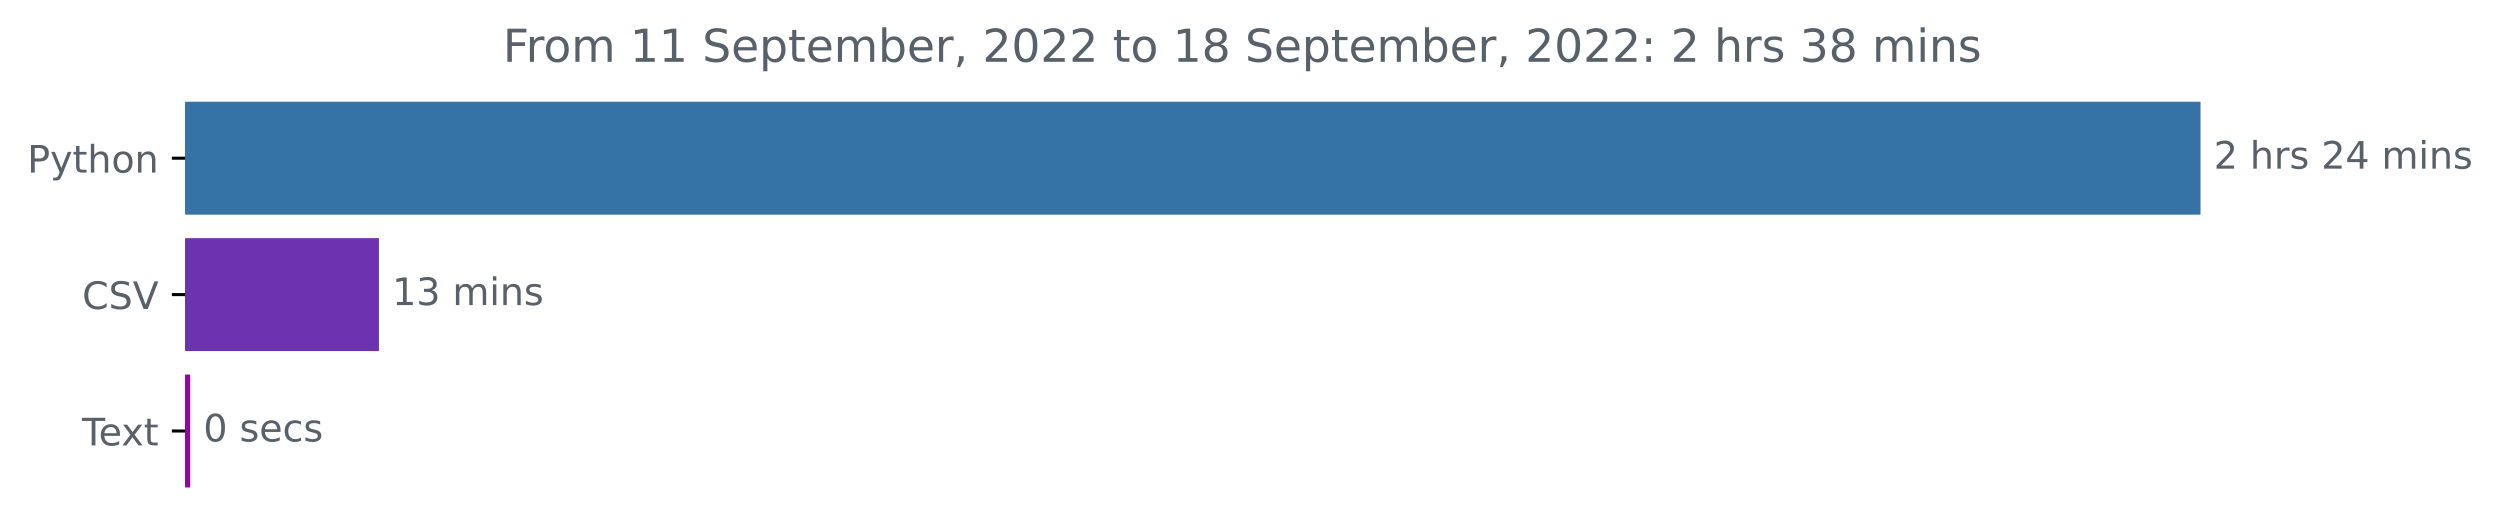
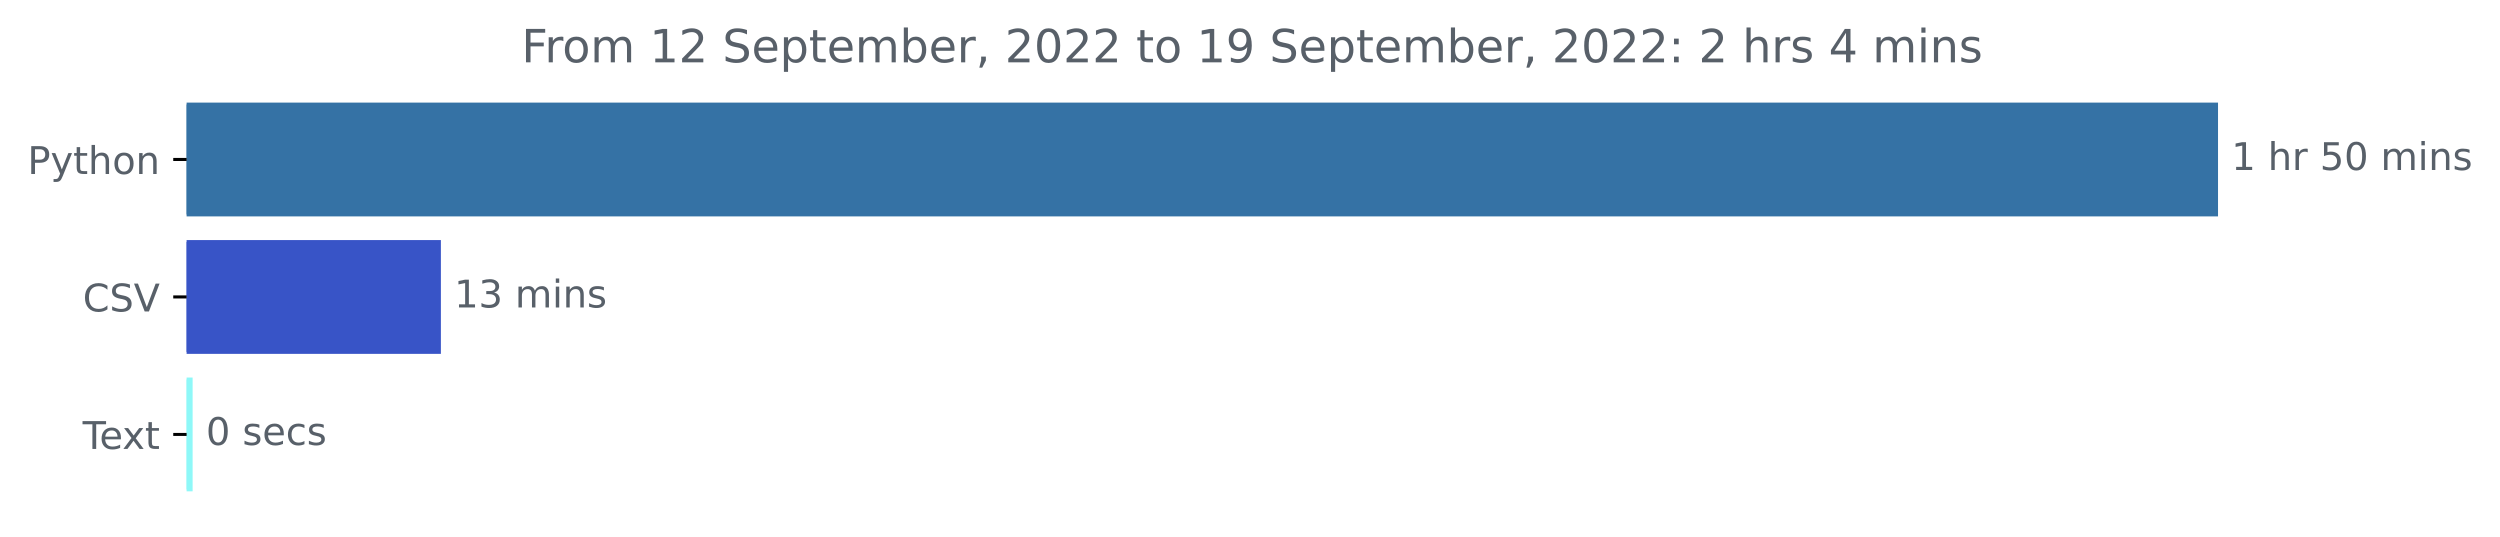
- <svg xmlns="http://www.w3.org/2000/svg" xmlns:xlink="http://www.w3.org/1999/xlink" width="659.836pt" height="140.398pt" viewBox="0 0 659.836 140.398" version="1.1">
+ <svg xmlns="http://www.w3.org/2000/svg" xmlns:xlink="http://www.w3.org/1999/xlink" width="654.627pt" height="140.398pt" viewBox="0 0 654.627 140.398" version="1.1">
  <defs>
    <style type="text/css">*{stroke-linejoin: round; stroke-linecap: butt}</style>
  </defs>
  <g id="figure_1">
    <g id="patch_1">
-       <path d="M 0 140.398  L 659.836 140.398  L 659.836 0  L 0 0  L 0 140.398  z " style="fill: none" />
+       <path d="M 0 140.398  L 654.627 140.398  L 654.627 0  L 0 0  L 0 140.398  z " style="fill: none" />
    </g>
    <g id="axes_1">
      <g id="patch_2">
-         <path d="M 48.862 27.358  L 580.291 27.358  L 580.291 56.158  L 48.862 56.158  z " clip-path="url(#p41a859c4cc)" style="fill: #3572a5; stroke: #3572a5; stroke-linejoin: miter" />
+         <path d="M 48.862 27.358  L 580.291 27.358  L 580.291 56.158  L 48.862 56.158  z " clip-path="url(#p5f3c6ec13a)" style="fill: #3572a5; stroke: #3572a5; stroke-linejoin: miter" />
      </g>
      <g id="patch_3">
-         <path d="M 48.862 63.358  L 99.516 63.358  L 99.516 92.158  L 48.862 92.158  z " clip-path="url(#p41a859c4cc)" style="fill: #6c32b0; stroke: #6c32b0; stroke-linejoin: miter" />
+         <path d="M 48.862 63.358  L 114.947 63.358  L 114.947 92.158  L 48.862 92.158  z " clip-path="url(#p5f3c6ec13a)" style="fill: #3854c7; stroke: #3854c7; stroke-linejoin: miter" />
      </g>
      <g id="patch_4">
-         <path d="M 48.862 99.358  L 49.679 99.358  L 49.679 128.158  L 48.862 128.158  z " clip-path="url(#p41a859c4cc)" style="fill: #9501a4; stroke: #9501a4; stroke-linejoin: miter" />
+         <path d="M 48.862 99.358  L 49.94 99.358  L 49.94 128.158  L 48.862 128.158  z " clip-path="url(#p5f3c6ec13a)" style="fill: #8ef8f8; stroke: #8ef8f8; stroke-linejoin: miter" />
      </g>
      <g id="matplotlib.axis_1" />
      <g id="matplotlib.axis_2">
        <g id="ytick_1">
          <g id="line2d_1">
            <defs>
-               <path id="mfe1db87676" d="M 0 0  L -3.5 0  " style="stroke: #000000; stroke-width: 0.8" />
+               <path id="meefdd82aba" d="M 0 0  L -3.5 0  " style="stroke: #000000; stroke-width: 0.8" />
            </defs>
            <g>
-               <use xlink:href="#mfe1db87676" x="48.862" y="41.758" style="stroke: #000000; stroke-width: 0.8" />
+               <use xlink:href="#meefdd82aba" x="48.862" y="41.758" style="stroke: #000000; stroke-width: 0.8" />
            </g>
          </g>
          <g id="text_1">
            <g style="fill: #586069" transform="translate(7.2 45.55734)scale(0.1 -0.1)">
              <defs>
                <path id="DejaVuSans-50" d="M 1259 4147  L 1259 2394  L 2053 2394  Q 2494 2394 2734 2622  Q 2975 2850 2975 3272  Q 2975 3691 2734 3919  Q 2494 4147 2053 4147  L 1259 4147  z M 628 4666  L 2053 4666  Q 2838 4666 3239 4311  Q 3641 3956 3641 3272  Q 3641 2581 3239 2228  Q 2838 1875 2053 1875  L 1259 1875  L 1259 0  L 628 0  L 628 4666  z " transform="scale(0.015625)" />
                <path id="DejaVuSans-79" d="M 2059 -325  Q 1816 -950 1584 -1140  Q 1353 -1331 966 -1331  L 506 -1331  L 506 -850  L 844 -850  Q 1081 -850 1212 -737  Q 1344 -625 1503 -206  L 1606 56  L 191 3500  L 800 3500  L 1894 763  L 2988 3500  L 3597 3500  L 2059 -325  z " transform="scale(0.015625)" />
                <path id="DejaVuSans-74" d="M 1172 4494  L 1172 3500  L 2356 3500  L 2356 3053  L 1172 3053  L 1172 1153  Q 1172 725 1289 603  Q 1406 481 1766 481  L 2356 481  L 2356 0  L 1766 0  Q 1100 0 847 248  Q 594 497 594 1153  L 594 3053  L 172 3053  L 172 3500  L 594 3500  L 594 4494  L 1172 4494  z " transform="scale(0.015625)" />
                <path id="DejaVuSans-68" d="M 3513 2113  L 3513 0  L 2938 0  L 2938 2094  Q 2938 2591 2744 2837  Q 2550 3084 2163 3084  Q 1697 3084 1428 2787  Q 1159 2491 1159 1978  L 1159 0  L 581 0  L 581 4863  L 1159 4863  L 1159 2956  Q 1366 3272 1645 3428  Q 1925 3584 2291 3584  Q 2894 3584 3203 3211  Q 3513 2838 3513 2113  z " transform="scale(0.015625)" />
                <path id="DejaVuSans-6f" d="M 1959 3097  Q 1497 3097 1228 2736  Q 959 2375 959 1747  Q 959 1119 1226 758  Q 1494 397 1959 397  Q 2419 397 2687 759  Q 2956 1122 2956 1747  Q 2956 2369 2687 2733  Q 2419 3097 1959 3097  z M 1959 3584  Q 2709 3584 3137 3096  Q 3566 2609 3566 1747  Q 3566 888 3137 398  Q 2709 -91 1959 -91  Q 1206 -91 779 398  Q 353 888 353 1747  Q 353 2609 779 3096  Q 1206 3584 1959 3584  z " transform="scale(0.015625)" />
                <path id="DejaVuSans-6e" d="M 3513 2113  L 3513 0  L 2938 0  L 2938 2094  Q 2938 2591 2744 2837  Q 2550 3084 2163 3084  Q 1697 3084 1428 2787  Q 1159 2491 1159 1978  L 1159 0  L 581 0  L 581 3500  L 1159 3500  L 1159 2956  Q 1366 3272 1645 3428  Q 1925 3584 2291 3584  Q 2894 3584 3203 3211  Q 3513 2838 3513 2113  z " transform="scale(0.015625)" />
              </defs>
              <use xlink:href="#DejaVuSans-50" />
              <use xlink:href="#DejaVuSans-79" x="60.303" />
              <use xlink:href="#DejaVuSans-74" x="119.482" />
              <use xlink:href="#DejaVuSans-68" x="158.691" />
              <use xlink:href="#DejaVuSans-6f" x="222.07" />
              <use xlink:href="#DejaVuSans-6e" x="283.252" />
            </g>
          </g>
        </g>
        <g id="ytick_2">
          <g id="line2d_2">
            <g>
-               <use xlink:href="#mfe1db87676" x="48.862" y="77.758" style="stroke: #000000; stroke-width: 0.8" />
+               <use xlink:href="#meefdd82aba" x="48.862" y="77.758" style="stroke: #000000; stroke-width: 0.8" />
            </g>
          </g>
          <g id="text_2">
            <g style="fill: #586069" transform="translate(21.69063 81.55734)scale(0.1 -0.1)">
              <defs>
                <path id="DejaVuSans-43" d="M 4122 4306  L 4122 3641  Q 3803 3938 3442 4084  Q 3081 4231 2675 4231  Q 1875 4231 1450 3742  Q 1025 3253 1025 2328  Q 1025 1406 1450 917  Q 1875 428 2675 428  Q 3081 428 3442 575  Q 3803 722 4122 1019  L 4122 359  Q 3791 134 3420 21  Q 3050 -91 2638 -91  Q 1578 -91 968 557  Q 359 1206 359 2328  Q 359 3453 968 4101  Q 1578 4750 2638 4750  Q 3056 4750 3426 4639  Q 3797 4528 4122 4306  z " transform="scale(0.015625)" />
                <path id="DejaVuSans-53" d="M 3425 4513  L 3425 3897  Q 3066 4069 2747 4153  Q 2428 4238 2131 4238  Q 1616 4238 1336 4038  Q 1056 3838 1056 3469  Q 1056 3159 1242 3001  Q 1428 2844 1947 2747  L 2328 2669  Q 3034 2534 3370 2195  Q 3706 1856 3706 1288  Q 3706 609 3251 259  Q 2797 -91 1919 -91  Q 1588 -91 1214 -16  Q 841 59 441 206  L 441 856  Q 825 641 1194 531  Q 1563 422 1919 422  Q 2459 422 2753 634  Q 3047 847 3047 1241  Q 3047 1584 2836 1778  Q 2625 1972 2144 2069  L 1759 2144  Q 1053 2284 737 2584  Q 422 2884 422 3419  Q 422 4038 858 4394  Q 1294 4750 2059 4750  Q 2388 4750 2728 4690  Q 3069 4631 3425 4513  z " transform="scale(0.015625)" />
                <path id="DejaVuSans-56" d="M 1831 0  L 50 4666  L 709 4666  L 2188 738  L 3669 4666  L 4325 4666  L 2547 0  L 1831 0  z " transform="scale(0.015625)" />
              </defs>
              <use xlink:href="#DejaVuSans-43" />
              <use xlink:href="#DejaVuSans-53" x="69.824" />
              <use xlink:href="#DejaVuSans-56" x="133.301" />
            </g>
          </g>
        </g>
        <g id="ytick_3">
          <g id="line2d_3">
            <g>
-               <use xlink:href="#mfe1db87676" x="48.862" y="113.758" style="stroke: #000000; stroke-width: 0.8" />
+               <use xlink:href="#meefdd82aba" x="48.862" y="113.758" style="stroke: #000000; stroke-width: 0.8" />
            </g>
          </g>
          <g id="text_3">
            <g style="fill: #586069" transform="translate(21.6375 117.5573)scale(0.1 -0.1)">
              <defs>
                <path id="DejaVuSans-54" d="M -19 4666  L 3928 4666  L 3928 4134  L 2272 4134  L 2272 0  L 1638 0  L 1638 4134  L -19 4134  L -19 4666  z " transform="scale(0.015625)" />
                <path id="DejaVuSans-65" d="M 3597 1894  L 3597 1613  L 953 1613  Q 991 1019 1311 708  Q 1631 397 2203 397  Q 2534 397 2845 478  Q 3156 559 3463 722  L 3463 178  Q 3153 47 2828 -22  Q 2503 -91 2169 -91  Q 1331 -91 842 396  Q 353 884 353 1716  Q 353 2575 817 3079  Q 1281 3584 2069 3584  Q 2775 3584 3186 3129  Q 3597 2675 3597 1894  z M 3022 2063  Q 3016 2534 2758 2815  Q 2500 3097 2075 3097  Q 1594 3097 1305 2825  Q 1016 2553 972 2059  L 3022 2063  z " transform="scale(0.015625)" />
                <path id="DejaVuSans-78" d="M 3513 3500  L 2247 1797  L 3578 0  L 2900 0  L 1881 1375  L 863 0  L 184 0  L 1544 1831  L 300 3500  L 978 3500  L 1906 2253  L 2834 3500  L 3513 3500  z " transform="scale(0.015625)" />
              </defs>
              <use xlink:href="#DejaVuSans-54" />
              <use xlink:href="#DejaVuSans-65" x="44.084" />
              <use xlink:href="#DejaVuSans-78" x="103.857" />
              <use xlink:href="#DejaVuSans-74" x="163.037" />
            </g>
          </g>
        </g>
      </g>
      <g id="text_4">
        <g style="fill: #586069" transform="translate(584.2911 44.5175)scale(0.1 -0.1)">
          <defs>
-             <path id="DejaVuSans-32" d="M 1228 531  L 3431 531  L 3431 0  L 469 0  L 469 531  Q 828 903 1448 1529  Q 2069 2156 2228 2338  Q 2531 2678 2651 2914  Q 2772 3150 2772 3378  Q 2772 3750 2511 3984  Q 2250 4219 1831 4219  Q 1534 4219 1204 4116  Q 875 4013 500 3803  L 500 4441  Q 881 4594 1212 4672  Q 1544 4750 1819 4750  Q 2544 4750 2975 4387  Q 3406 4025 3406 3419  Q 3406 3131 3298 2873  Q 3191 2616 2906 2266  Q 2828 2175 2409 1742  Q 1991 1309 1228 531  z " transform="scale(0.015625)" />
+             <path id="DejaVuSans-31" d="M 794 531  L 1825 531  L 1825 4091  L 703 3866  L 703 4441  L 1819 4666  L 2450 4666  L 2450 531  L 3481 531  L 3481 0  L 794 0  L 794 531  z " transform="scale(0.015625)" />
            <path id="DejaVuSans-20" transform="scale(0.015625)" />
            <path id="DejaVuSans-72" d="M 2631 2963  Q 2534 3019 2420 3045  Q 2306 3072 2169 3072  Q 1681 3072 1420 2755  Q 1159 2438 1159 1844  L 1159 0  L 581 0  L 581 3500  L 1159 3500  L 1159 2956  Q 1341 3275 1631 3429  Q 1922 3584 2338 3584  Q 2397 3584 2469 3576  Q 2541 3569 2628 3553  L 2631 2963  z " transform="scale(0.015625)" />
-             <path id="DejaVuSans-73" d="M 2834 3397  L 2834 2853  Q 2591 2978 2328 3040  Q 2066 3103 1784 3103  Q 1356 3103 1142 2972  Q 928 2841 928 2578  Q 928 2378 1081 2264  Q 1234 2150 1697 2047  L 1894 2003  Q 2506 1872 2764 1633  Q 3022 1394 3022 966  Q 3022 478 2636 193  Q 2250 -91 1575 -91  Q 1294 -91 989 -36  Q 684 19 347 128  L 347 722  Q 666 556 975 473  Q 1284 391 1588 391  Q 1994 391 2212 530  Q 2431 669 2431 922  Q 2431 1156 2273 1281  Q 2116 1406 1581 1522  L 1381 1569  Q 847 1681 609 1914  Q 372 2147 372 2553  Q 372 3047 722 3315  Q 1072 3584 1716 3584  Q 2034 3584 2315 3537  Q 2597 3491 2834 3397  z " transform="scale(0.015625)" />
-             <path id="DejaVuSans-34" d="M 2419 4116  L 825 1625  L 2419 1625  L 2419 4116  z M 2253 4666  L 3047 4666  L 3047 1625  L 3713 1625  L 3713 1100  L 3047 1100  L 3047 0  L 2419 0  L 2419 1100  L 313 1100  L 313 1709  L 2253 4666  z " transform="scale(0.015625)" />
+             <path id="DejaVuSans-35" d="M 691 4666  L 3169 4666  L 3169 4134  L 1269 4134  L 1269 2991  Q 1406 3038 1543 3061  Q 1681 3084 1819 3084  Q 2600 3084 3056 2656  Q 3513 2228 3513 1497  Q 3513 744 3044 326  Q 2575 -91 1722 -91  Q 1428 -91 1123 -41  Q 819 9 494 109  L 494 744  Q 775 591 1075 516  Q 1375 441 1709 441  Q 2250 441 2565 725  Q 2881 1009 2881 1497  Q 2881 1984 2565 2268  Q 2250 2553 1709 2553  Q 1456 2553 1204 2497  Q 953 2441 691 2322  L 691 4666  z " transform="scale(0.015625)" />
+             <path id="DejaVuSans-30" d="M 2034 4250  Q 1547 4250 1301 3770  Q 1056 3291 1056 2328  Q 1056 1369 1301 889  Q 1547 409 2034 409  Q 2525 409 2770 889  Q 3016 1369 3016 2328  Q 3016 3291 2770 3770  Q 2525 4250 2034 4250  z M 2034 4750  Q 2819 4750 3233 4129  Q 3647 3509 3647 2328  Q 3647 1150 3233 529  Q 2819 -91 2034 -91  Q 1250 -91 836 529  Q 422 1150 422 2328  Q 422 3509 836 4129  Q 1250 4750 2034 4750  z " transform="scale(0.015625)" />
            <path id="DejaVuSans-6d" d="M 3328 2828  Q 3544 3216 3844 3400  Q 4144 3584 4550 3584  Q 5097 3584 5394 3201  Q 5691 2819 5691 2113  L 5691 0  L 5113 0  L 5113 2094  Q 5113 2597 4934 2840  Q 4756 3084 4391 3084  Q 3944 3084 3684 2787  Q 3425 2491 3425 1978  L 3425 0  L 2847 0  L 2847 2094  Q 2847 2600 2669 2842  Q 2491 3084 2119 3084  Q 1678 3084 1418 2786  Q 1159 2488 1159 1978  L 1159 0  L 581 0  L 581 3500  L 1159 3500  L 1159 2956  Q 1356 3278 1631 3431  Q 1906 3584 2284 3584  Q 2666 3584 2933 3390  Q 3200 3197 3328 2828  z " transform="scale(0.015625)" />
            <path id="DejaVuSans-69" d="M 603 3500  L 1178 3500  L 1178 0  L 603 0  L 603 3500  z M 603 4863  L 1178 4863  L 1178 4134  L 603 4134  L 603 4863  z " transform="scale(0.015625)" />
-           </defs>
-           <use xlink:href="#DejaVuSans-32" />
+             <path id="DejaVuSans-73" d="M 2834 3397  L 2834 2853  Q 2591 2978 2328 3040  Q 2066 3103 1784 3103  Q 1356 3103 1142 2972  Q 928 2841 928 2578  Q 928 2378 1081 2264  Q 1234 2150 1697 2047  L 1894 2003  Q 2506 1872 2764 1633  Q 3022 1394 3022 966  Q 3022 478 2636 193  Q 2250 -91 1575 -91  Q 1294 -91 989 -36  Q 684 19 347 128  L 347 722  Q 666 556 975 473  Q 1284 391 1588 391  Q 1994 391 2212 530  Q 2431 669 2431 922  Q 2431 1156 2273 1281  Q 2116 1406 1581 1522  L 1381 1569  Q 847 1681 609 1914  Q 372 2147 372 2553  Q 372 3047 722 3315  Q 1072 3584 1716 3584  Q 2034 3584 2315 3537  Q 2597 3491 2834 3397  z " transform="scale(0.015625)" />
+           </defs>
+           <use xlink:href="#DejaVuSans-31" />
          <use xlink:href="#DejaVuSans-20" x="63.623" />
          <use xlink:href="#DejaVuSans-68" x="95.41" />
          <use xlink:href="#DejaVuSans-72" x="158.789" />
-           <use xlink:href="#DejaVuSans-73" x="199.902" />
-           <use xlink:href="#DejaVuSans-20" x="252.002" />
-           <use xlink:href="#DejaVuSans-32" x="283.789" />
-           <use xlink:href="#DejaVuSans-34" x="347.412" />
-           <use xlink:href="#DejaVuSans-20" x="411.035" />
-           <use xlink:href="#DejaVuSans-6d" x="442.822" />
-           <use xlink:href="#DejaVuSans-69" x="540.234" />
-           <use xlink:href="#DejaVuSans-6e" x="568.018" />
-           <use xlink:href="#DejaVuSans-73" x="631.396" />
+           <use xlink:href="#DejaVuSans-20" x="199.902" />
+           <use xlink:href="#DejaVuSans-35" x="231.689" />
+           <use xlink:href="#DejaVuSans-30" x="295.312" />
+           <use xlink:href="#DejaVuSans-20" x="358.936" />
+           <use xlink:href="#DejaVuSans-6d" x="390.723" />
+           <use xlink:href="#DejaVuSans-69" x="488.135" />
+           <use xlink:href="#DejaVuSans-6e" x="515.918" />
+           <use xlink:href="#DejaVuSans-73" x="579.297" />
        </g>
      </g>
      <g id="text_5">
-         <g style="fill: #586069" transform="translate(103.5164 80.5175)scale(0.1 -0.1)">
-           <defs>
-             <path id="DejaVuSans-31" d="M 794 531  L 1825 531  L 1825 4091  L 703 3866  L 703 4441  L 1819 4666  L 2450 4666  L 2450 531  L 3481 531  L 3481 0  L 794 0  L 794 531  z " transform="scale(0.015625)" />
+         <g style="fill: #586069" transform="translate(118.9469 80.5175)scale(0.1 -0.1)">
+           <defs>
            <path id="DejaVuSans-33" d="M 2597 2516  Q 3050 2419 3304 2112  Q 3559 1806 3559 1356  Q 3559 666 3084 287  Q 2609 -91 1734 -91  Q 1441 -91 1130 -33  Q 819 25 488 141  L 488 750  Q 750 597 1062 519  Q 1375 441 1716 441  Q 2309 441 2620 675  Q 2931 909 2931 1356  Q 2931 1769 2642 2001  Q 2353 2234 1838 2234  L 1294 2234  L 1294 2753  L 1863 2753  Q 2328 2753 2575 2939  Q 2822 3125 2822 3475  Q 2822 3834 2567 4026  Q 2313 4219 1838 4219  Q 1578 4219 1281 4162  Q 984 4106 628 3988  L 628 4550  Q 988 4650 1302 4700  Q 1616 4750 1894 4750  Q 2613 4750 3031 4423  Q 3450 4097 3450 3541  Q 3450 3153 3228 2886  Q 3006 2619 2597 2516  z " transform="scale(0.015625)" />
          </defs>
          <use xlink:href="#DejaVuSans-31" />
          <use xlink:href="#DejaVuSans-33" x="63.623" />
          <use xlink:href="#DejaVuSans-20" x="127.246" />
          <use xlink:href="#DejaVuSans-6d" x="159.033" />
          <use xlink:href="#DejaVuSans-69" x="256.445" />
          <use xlink:href="#DejaVuSans-6e" x="284.229" />
          <use xlink:href="#DejaVuSans-73" x="347.607" />
        </g>
      </g>
      <g id="text_6">
-         <g style="fill: #586069" transform="translate(53.67856 116.5175)scale(0.1 -0.1)">
-           <defs>
-             <path id="DejaVuSans-30" d="M 2034 4250  Q 1547 4250 1301 3770  Q 1056 3291 1056 2328  Q 1056 1369 1301 889  Q 1547 409 2034 409  Q 2525 409 2770 889  Q 3016 1369 3016 2328  Q 3016 3291 2770 3770  Q 2525 4250 2034 4250  z M 2034 4750  Q 2819 4750 3233 4129  Q 3647 3509 3647 2328  Q 3647 1150 3233 529  Q 2819 -91 2034 -91  Q 1250 -91 836 529  Q 422 1150 422 2328  Q 422 3509 836 4129  Q 1250 4750 2034 4750  z " transform="scale(0.015625)" />
+         <g style="fill: #586069" transform="translate(53.93996 116.5175)scale(0.1 -0.1)">
+           <defs>
            <path id="DejaVuSans-63" d="M 3122 3366  L 3122 2828  Q 2878 2963 2633 3030  Q 2388 3097 2138 3097  Q 1578 3097 1268 2742  Q 959 2388 959 1747  Q 959 1106 1268 751  Q 1578 397 2138 397  Q 2388 397 2633 464  Q 2878 531 3122 666  L 3122 134  Q 2881 22 2623 -34  Q 2366 -91 2075 -91  Q 1284 -91 818 406  Q 353 903 353 1747  Q 353 2603 823 3093  Q 1294 3584 2113 3584  Q 2378 3584 2631 3529  Q 2884 3475 3122 3366  z " transform="scale(0.015625)" />
          </defs>
          <use xlink:href="#DejaVuSans-30" />
          <use xlink:href="#DejaVuSans-20" x="63.623" />
          <use xlink:href="#DejaVuSans-73" x="95.41" />
          <use xlink:href="#DejaVuSans-65" x="147.51" />
          <use xlink:href="#DejaVuSans-63" x="209.033" />
          <use xlink:href="#DejaVuSans-73" x="264.014" />
        </g>
      </g>
      <g id="text_7">
-         <g style="fill: #586069" transform="translate(132.7369 16.31812)scale(0.12 -0.12)">
+         <g style="fill: #586069" transform="translate(136.5544 16.31812)scale(0.12 -0.12)">
          <defs>
            <path id="DejaVuSans-46" d="M 628 4666  L 3309 4666  L 3309 4134  L 1259 4134  L 1259 2759  L 3109 2759  L 3109 2228  L 1259 2228  L 1259 0  L 628 0  L 628 4666  z " transform="scale(0.015625)" />
+             <path id="DejaVuSans-32" d="M 1228 531  L 3431 531  L 3431 0  L 469 0  L 469 531  Q 828 903 1448 1529  Q 2069 2156 2228 2338  Q 2531 2678 2651 2914  Q 2772 3150 2772 3378  Q 2772 3750 2511 3984  Q 2250 4219 1831 4219  Q 1534 4219 1204 4116  Q 875 4013 500 3803  L 500 4441  Q 881 4594 1212 4672  Q 1544 4750 1819 4750  Q 2544 4750 2975 4387  Q 3406 4025 3406 3419  Q 3406 3131 3298 2873  Q 3191 2616 2906 2266  Q 2828 2175 2409 1742  Q 1991 1309 1228 531  z " transform="scale(0.015625)" />
            <path id="DejaVuSans-70" d="M 1159 525  L 1159 -1331  L 581 -1331  L 581 3500  L 1159 3500  L 1159 2969  Q 1341 3281 1617 3432  Q 1894 3584 2278 3584  Q 2916 3584 3314 3078  Q 3713 2572 3713 1747  Q 3713 922 3314 415  Q 2916 -91 2278 -91  Q 1894 -91 1617 61  Q 1341 213 1159 525  z M 3116 1747  Q 3116 2381 2855 2742  Q 2594 3103 2138 3103  Q 1681 3103 1420 2742  Q 1159 2381 1159 1747  Q 1159 1113 1420 752  Q 1681 391 2138 391  Q 2594 391 2855 752  Q 3116 1113 3116 1747  z " transform="scale(0.015625)" />
            <path id="DejaVuSans-62" d="M 3116 1747  Q 3116 2381 2855 2742  Q 2594 3103 2138 3103  Q 1681 3103 1420 2742  Q 1159 2381 1159 1747  Q 1159 1113 1420 752  Q 1681 391 2138 391  Q 2594 391 2855 752  Q 3116 1113 3116 1747  z M 1159 2969  Q 1341 3281 1617 3432  Q 1894 3584 2278 3584  Q 2916 3584 3314 3078  Q 3713 2572 3713 1747  Q 3713 922 3314 415  Q 2916 -91 2278 -91  Q 1894 -91 1617 61  Q 1341 213 1159 525  L 1159 0  L 581 0  L 581 4863  L 1159 4863  L 1159 2969  z " transform="scale(0.015625)" />
            <path id="DejaVuSans-2c" d="M 750 794  L 1409 794  L 1409 256  L 897 -744  L 494 -744  L 750 256  L 750 794  z " transform="scale(0.015625)" />
-             <path id="DejaVuSans-38" d="M 2034 2216  Q 1584 2216 1326 1975  Q 1069 1734 1069 1313  Q 1069 891 1326 650  Q 1584 409 2034 409  Q 2484 409 2743 651  Q 3003 894 3003 1313  Q 3003 1734 2745 1975  Q 2488 2216 2034 2216  z M 1403 2484  Q 997 2584 770 2862  Q 544 3141 544 3541  Q 544 4100 942 4425  Q 1341 4750 2034 4750  Q 2731 4750 3128 4425  Q 3525 4100 3525 3541  Q 3525 3141 3298 2862  Q 3072 2584 2669 2484  Q 3125 2378 3379 2068  Q 3634 1759 3634 1313  Q 3634 634 3220 271  Q 2806 -91 2034 -91  Q 1263 -91 848 271  Q 434 634 434 1313  Q 434 1759 690 2068  Q 947 2378 1403 2484  z M 1172 3481  Q 1172 3119 1398 2916  Q 1625 2713 2034 2713  Q 2441 2713 2670 2916  Q 2900 3119 2900 3481  Q 2900 3844 2670 4047  Q 2441 4250 2034 4250  Q 1625 4250 1398 4047  Q 1172 3844 1172 3481  z " transform="scale(0.015625)" />
+             <path id="DejaVuSans-39" d="M 703 97  L 703 672  Q 941 559 1184 500  Q 1428 441 1663 441  Q 2288 441 2617 861  Q 2947 1281 2994 2138  Q 2813 1869 2534 1725  Q 2256 1581 1919 1581  Q 1219 1581 811 2004  Q 403 2428 403 3163  Q 403 3881 828 4315  Q 1253 4750 1959 4750  Q 2769 4750 3195 4129  Q 3622 3509 3622 2328  Q 3622 1225 3098 567  Q 2575 -91 1691 -91  Q 1453 -91 1209 -44  Q 966 3 703 97  z M 1959 2075  Q 2384 2075 2632 2365  Q 2881 2656 2881 3163  Q 2881 3666 2632 3958  Q 2384 4250 1959 4250  Q 1534 4250 1286 3958  Q 1038 3666 1038 3163  Q 1038 2656 1286 2365  Q 1534 2075 1959 2075  z " transform="scale(0.015625)" />
            <path id="DejaVuSans-3a" d="M 750 794  L 1409 794  L 1409 0  L 750 0  L 750 794  z M 750 3309  L 1409 3309  L 1409 2516  L 750 2516  L 750 3309  z " transform="scale(0.015625)" />
+             <path id="DejaVuSans-34" d="M 2419 4116  L 825 1625  L 2419 1625  L 2419 4116  z M 2253 4666  L 3047 4666  L 3047 1625  L 3713 1625  L 3713 1100  L 3047 1100  L 3047 0  L 2419 0  L 2419 1100  L 313 1100  L 313 1709  L 2253 4666  z " transform="scale(0.015625)" />
          </defs>
          <use xlink:href="#DejaVuSans-46" />
          <use xlink:href="#DejaVuSans-72" x="50.27" />
          <use xlink:href="#DejaVuSans-6f" x="89.133" />
          <use xlink:href="#DejaVuSans-6d" x="150.314" />
          <use xlink:href="#DejaVuSans-20" x="247.727" />
          <use xlink:href="#DejaVuSans-31" x="279.514" />
-           <use xlink:href="#DejaVuSans-31" x="343.137" />
+           <use xlink:href="#DejaVuSans-32" x="343.137" />
          <use xlink:href="#DejaVuSans-20" x="406.76" />
          <use xlink:href="#DejaVuSans-53" x="438.547" />
          <use xlink:href="#DejaVuSans-65" x="502.023" />
          <use xlink:href="#DejaVuSans-70" x="563.547" />
          <use xlink:href="#DejaVuSans-74" x="627.023" />
          <use xlink:href="#DejaVuSans-65" x="666.232" />
          <use xlink:href="#DejaVuSans-6d" x="727.756" />
          <use xlink:href="#DejaVuSans-62" x="825.168" />
          <use xlink:href="#DejaVuSans-65" x="888.645" />
          <use xlink:href="#DejaVuSans-72" x="950.168" />
          <use xlink:href="#DejaVuSans-2c" x="991.281" />
          <use xlink:href="#DejaVuSans-20" x="1023.068" />
          <use xlink:href="#DejaVuSans-32" x="1054.855" />
          <use xlink:href="#DejaVuSans-30" x="1118.479" />
          <use xlink:href="#DejaVuSans-32" x="1182.102" />
          <use xlink:href="#DejaVuSans-32" x="1245.725" />
          <use xlink:href="#DejaVuSans-20" x="1309.348" />
          <use xlink:href="#DejaVuSans-74" x="1341.135" />
          <use xlink:href="#DejaVuSans-6f" x="1380.344" />
          <use xlink:href="#DejaVuSans-20" x="1441.525" />
          <use xlink:href="#DejaVuSans-31" x="1473.312" />
-           <use xlink:href="#DejaVuSans-38" x="1536.936" />
+           <use xlink:href="#DejaVuSans-39" x="1536.936" />
          <use xlink:href="#DejaVuSans-20" x="1600.559" />
          <use xlink:href="#DejaVuSans-53" x="1632.346" />
          <use xlink:href="#DejaVuSans-65" x="1695.822" />
          <use xlink:href="#DejaVuSans-70" x="1757.346" />
          <use xlink:href="#DejaVuSans-74" x="1820.822" />
          <use xlink:href="#DejaVuSans-65" x="1860.031" />
          <use xlink:href="#DejaVuSans-6d" x="1921.555" />
          <use xlink:href="#DejaVuSans-62" x="2018.967" />
          <use xlink:href="#DejaVuSans-65" x="2082.443" />
          <use xlink:href="#DejaVuSans-72" x="2143.967" />
          <use xlink:href="#DejaVuSans-2c" x="2185.08" />
          <use xlink:href="#DejaVuSans-20" x="2216.867" />
          <use xlink:href="#DejaVuSans-32" x="2248.654" />
          <use xlink:href="#DejaVuSans-30" x="2312.277" />
          <use xlink:href="#DejaVuSans-32" x="2375.9" />
          <use xlink:href="#DejaVuSans-32" x="2439.523" />
          <use xlink:href="#DejaVuSans-3a" x="2503.146" />
          <use xlink:href="#DejaVuSans-20" x="2536.838" />
          <use xlink:href="#DejaVuSans-32" x="2568.625" />
          <use xlink:href="#DejaVuSans-20" x="2632.248" />
          <use xlink:href="#DejaVuSans-68" x="2664.035" />
          <use xlink:href="#DejaVuSans-72" x="2727.414" />
          <use xlink:href="#DejaVuSans-73" x="2768.527" />
          <use xlink:href="#DejaVuSans-20" x="2820.627" />
-           <use xlink:href="#DejaVuSans-33" x="2852.414" />
-           <use xlink:href="#DejaVuSans-38" x="2916.037" />
-           <use xlink:href="#DejaVuSans-20" x="2979.66" />
-           <use xlink:href="#DejaVuSans-6d" x="3011.447" />
-           <use xlink:href="#DejaVuSans-69" x="3108.859" />
-           <use xlink:href="#DejaVuSans-6e" x="3136.643" />
-           <use xlink:href="#DejaVuSans-73" x="3200.021" />
+           <use xlink:href="#DejaVuSans-34" x="2852.414" />
+           <use xlink:href="#DejaVuSans-20" x="2916.037" />
+           <use xlink:href="#DejaVuSans-6d" x="2947.824" />
+           <use xlink:href="#DejaVuSans-69" x="3045.236" />
+           <use xlink:href="#DejaVuSans-6e" x="3073.02" />
+           <use xlink:href="#DejaVuSans-73" x="3136.398" />
        </g>
      </g>
    </g>
  </g>
  <defs>
-     <clipPath id="p41a859c4cc">
+     <clipPath id="p5f3c6ec13a">
      <rect x="48.862" y="22.318" width="558" height="110.88" />
    </clipPath>
  </defs>
</svg>
